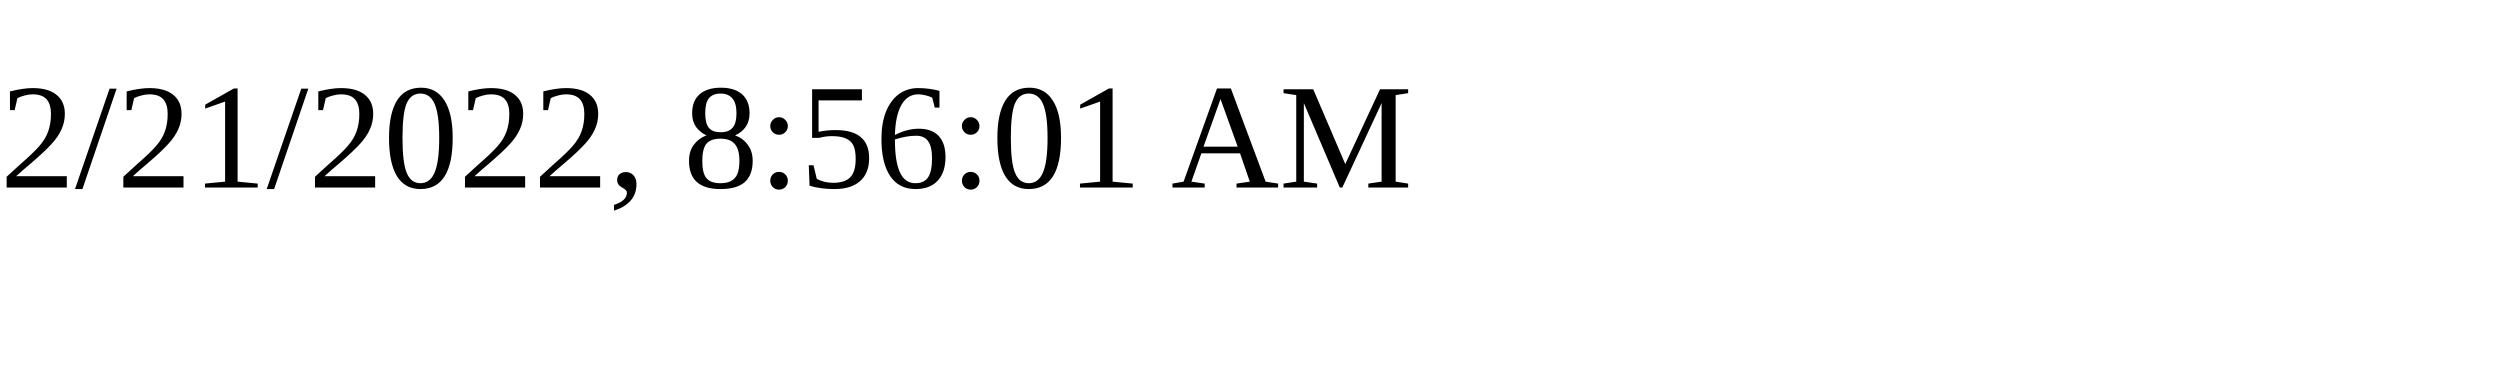
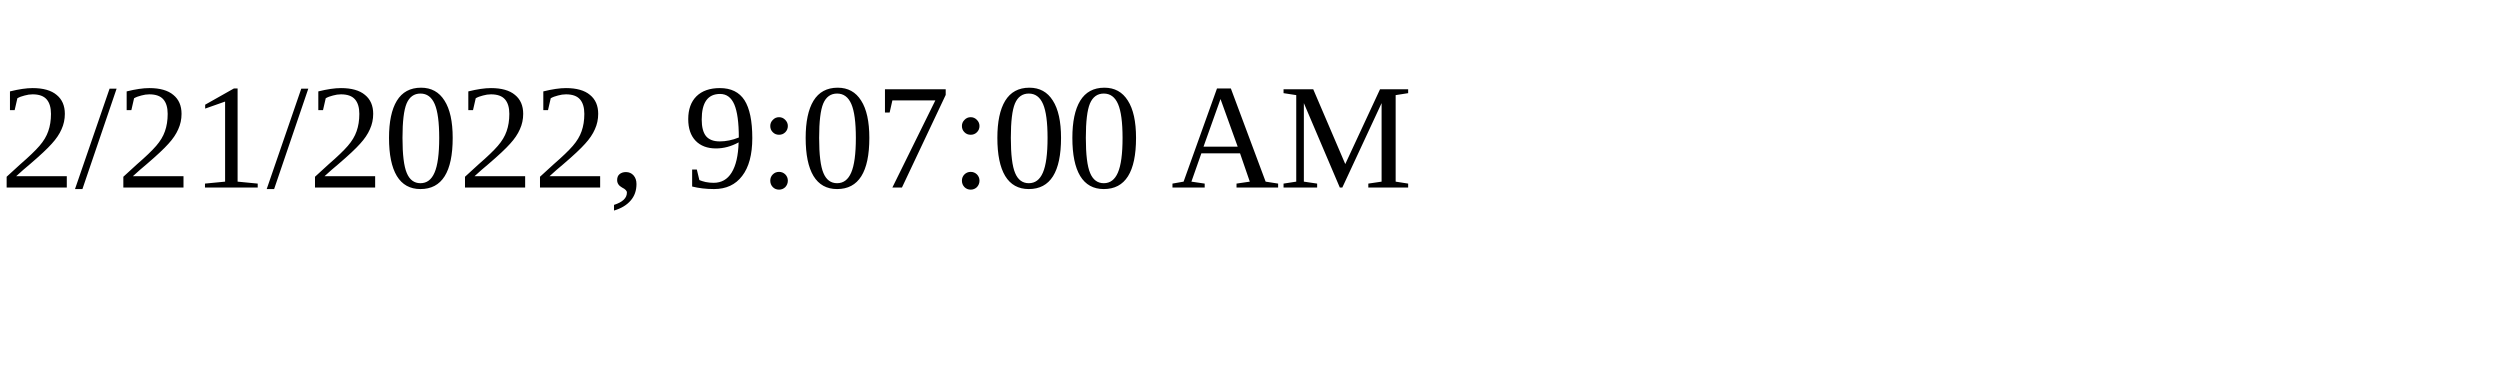
<svg xmlns="http://www.w3.org/2000/svg" height="30" width="200">
-   <text x="0" y="15">2/21/2022, 8:56:01 AM</text>
+   <text x="0" y="15">2/21/2022, 9:07:00 AM</text>
</svg>
